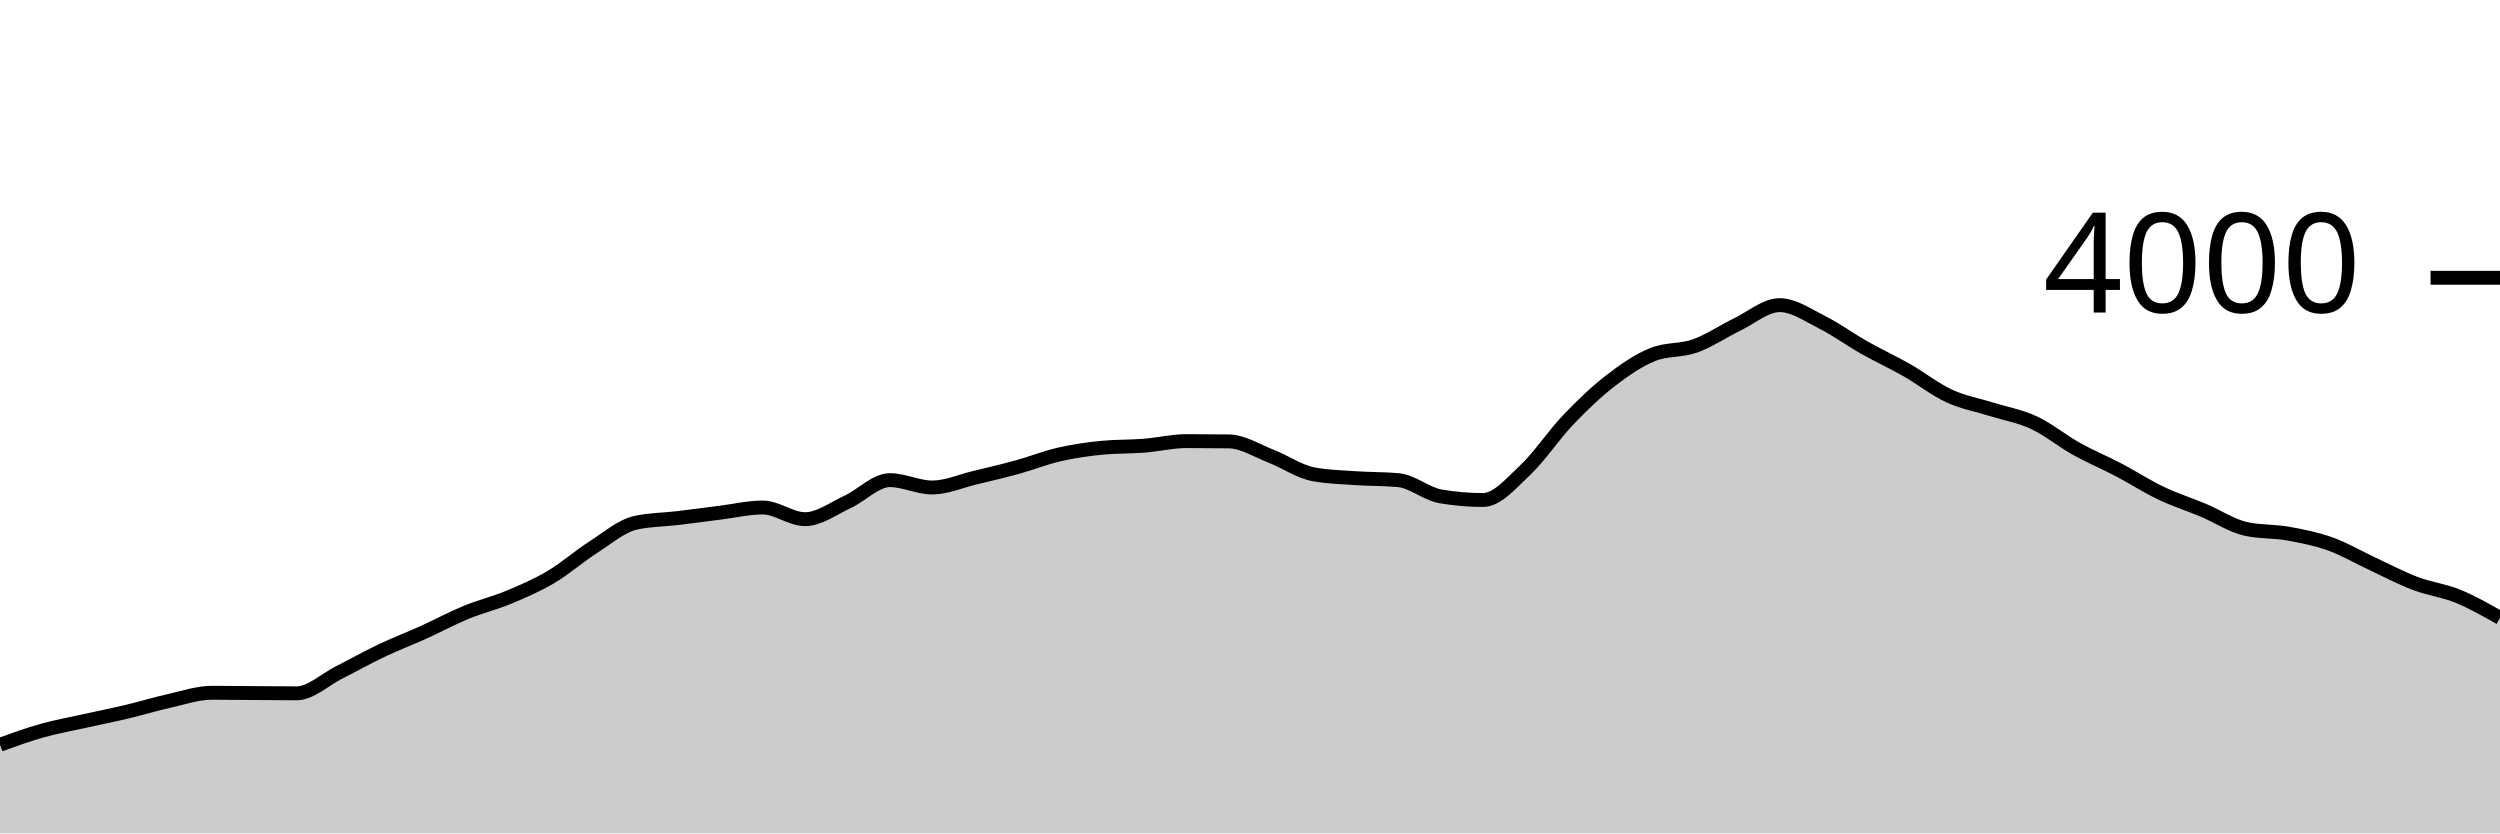
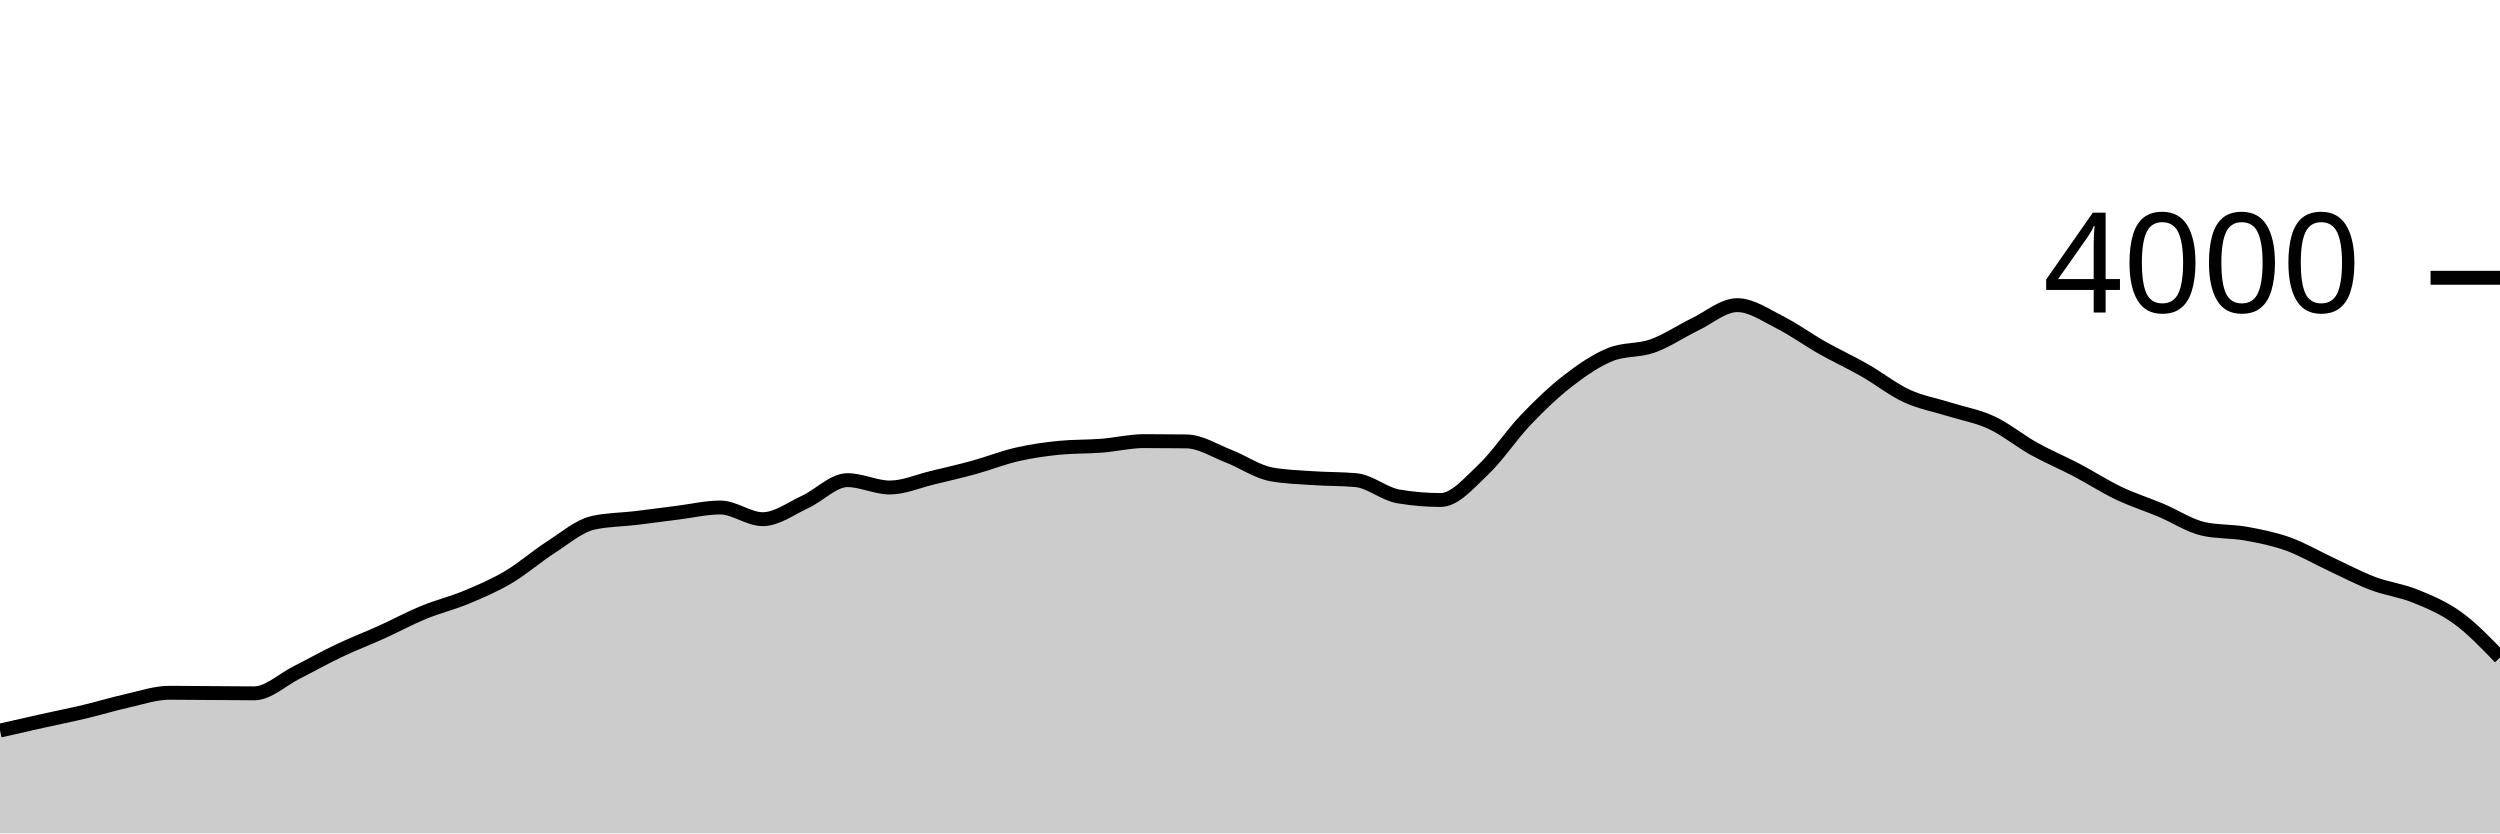
<svg xmlns="http://www.w3.org/2000/svg" viewBox="0 0 180 60">
  <g transform="translate(0,20)">
-     <path class="area" fill="rgba(0, 0, 0, 0.2)" d="M0,33.62C1.017,33.252,2.034,32.885,3.051,32.6C4.068,32.315,5.085,32.137,6.102,31.91C7.119,31.683,8.136,31.482,9.153,31.24C10.169,30.998,11.186,30.687,12.203,30.46C13.22,30.233,14.237,29.88,15.254,29.88C16.271,29.88,17.288,29.893,18.305,29.9C19.322,29.907,20.339,29.92,21.356,29.92C22.373,29.92,23.39,28.932,24.407,28.42C25.424,27.908,26.441,27.333,27.458,26.85C28.475,26.367,29.492,25.98,30.508,25.52C31.525,25.06,32.542,24.508,33.559,24.09C34.576,23.672,35.593,23.433,36.61,23.01C37.627,22.587,38.644,22.152,39.661,21.55C40.678,20.948,41.695,20.052,42.712,19.4C43.729,18.748,44.746,17.867,45.763,17.64C46.78,17.413,47.797,17.422,48.814,17.3C49.831,17.178,50.847,17.037,51.864,16.91C52.881,16.783,53.898,16.54,54.915,16.54C55.932,16.54,56.949,17.38,57.966,17.38C58.983,17.38,60,16.608,61.017,16.14C62.034,15.672,63.051,14.57,64.068,14.57C65.085,14.57,66.102,15.1,67.119,15.1C68.136,15.1,69.153,14.643,70.169,14.4C71.186,14.157,72.203,13.92,73.22,13.64C74.237,13.36,75.254,12.953,76.271,12.72C77.288,12.487,78.305,12.34,79.322,12.24C80.339,12.14,81.356,12.17,82.373,12.09C83.39,12.01,84.407,11.76,85.424,11.76C86.441,11.76,87.458,11.767,88.475,11.78C89.492,11.793,90.508,12.455,91.525,12.85C92.542,13.245,93.559,13.963,94.576,14.15C95.593,14.337,96.61,14.36,97.627,14.43C98.644,14.5,99.661,14.477,100.678,14.57C101.695,14.663,102.712,15.567,103.729,15.74C104.746,15.913,105.763,16,106.78,16C107.797,16,108.814,14.787,109.831,13.83C110.847,12.873,111.864,11.327,112.881,10.26C113.898,9.193,114.915,8.218,115.932,7.43C116.949,6.642,117.966,5.943,118.983,5.53C120,5.117,121.017,5.272,122.034,4.91C123.051,4.548,124.068,3.85,125.085,3.36C126.102,2.87,127.119,1.97,128.136,1.97C129.153,1.97,130.169,2.69,131.186,3.2C132.203,3.71,133.22,4.455,134.237,5.03C135.254,5.605,136.271,6.07,137.288,6.65C138.305,7.23,139.322,8.04,140.339,8.51C141.356,8.98,142.373,9.15,143.39,9.47C144.407,9.79,145.424,9.957,146.441,10.43C147.458,10.903,148.475,11.743,149.492,12.31C150.508,12.877,151.525,13.297,152.542,13.83C153.559,14.363,154.576,15.025,155.593,15.51C156.61,15.995,157.627,16.312,158.644,16.74C159.661,17.168,160.678,17.853,161.695,18.08C162.712,18.307,163.729,18.238,164.746,18.42C165.763,18.602,166.78,18.805,167.797,19.17C168.814,19.535,169.831,20.137,170.847,20.61C171.864,21.083,172.881,21.625,173.898,22.01C174.915,22.395,175.932,22.507,176.949,22.92C177.966,23.333,178.983,23.912,180,24.49L180,40C178.983,40,177.966,40,176.949,40C175.932,40,174.915,40,173.898,40C172.881,40,171.864,40,170.847,40C169.831,40,168.814,40,167.797,40C166.78,40,165.763,40,164.746,40C163.729,40,162.712,40,161.695,40C160.678,40,159.661,40,158.644,40C157.627,40,156.61,40,155.593,40C154.576,40,153.559,40,152.542,40C151.525,40,150.508,40,149.492,40C148.475,40,147.458,40,146.441,40C145.424,40,144.407,40,143.39,40C142.373,40,141.356,40,140.339,40C139.322,40,138.305,40,137.288,40C136.271,40,135.254,40,134.237,40C133.22,40,132.203,40,131.186,40C130.169,40,129.153,40,128.136,40C127.119,40,126.102,40,125.085,40C124.068,40,123.051,40,122.034,40C121.017,40,120,40,118.983,40C117.966,40,116.949,40,115.932,40C114.915,40,113.898,40,112.881,40C111.864,40,110.847,40,109.831,40C108.814,40,107.797,40,106.78,40C105.763,40,104.746,40,103.729,40C102.712,40,101.695,40,100.678,40C99.661,40,98.644,40,97.627,40C96.61,40,95.593,40,94.576,40C93.559,40,92.542,40,91.525,40C90.508,40,89.492,40,88.475,40C87.458,40,86.441,40,85.424,40C84.407,40,83.39,40,82.373,40C81.356,40,80.339,40,79.322,40C78.305,40,77.288,40,76.271,40C75.254,40,74.237,40,73.22,40C72.203,40,71.186,40,70.169,40C69.153,40,68.136,40,67.119,40C66.102,40,65.085,40,64.068,40C63.051,40,62.034,40,61.017,40C60,40,58.983,40,57.966,40C56.949,40,55.932,40,54.915,40C53.898,40,52.881,40,51.864,40C50.847,40,49.831,40,48.814,40C47.797,40,46.78,40,45.763,40C44.746,40,43.729,40,42.712,40C41.695,40,40.678,40,39.661,40C38.644,40,37.627,40,36.61,40C35.593,40,34.576,40,33.559,40C32.542,40,31.525,40,30.508,40C29.492,40,28.475,40,27.458,40C26.441,40,25.424,40,24.407,40C23.39,40,22.373,40,21.356,40C20.339,40,19.322,40,18.305,40C17.288,40,16.271,40,15.254,40C14.237,40,13.22,40,12.203,40C11.186,40,10.169,40,9.153,40C8.136,40,7.119,40,6.102,40C5.085,40,4.068,40,3.051,40C2.034,40,1.017,40,0,40Z" />
-     <path class="line" stroke="black" fill="none" d="M0,33.62C1.017,33.252,2.034,32.885,3.051,32.6C4.068,32.315,5.085,32.137,6.102,31.91C7.119,31.683,8.136,31.482,9.153,31.24C10.169,30.998,11.186,30.687,12.203,30.46C13.22,30.233,14.237,29.88,15.254,29.88C16.271,29.88,17.288,29.893,18.305,29.9C19.322,29.907,20.339,29.92,21.356,29.92C22.373,29.92,23.39,28.932,24.407,28.42C25.424,27.908,26.441,27.333,27.458,26.85C28.475,26.367,29.492,25.98,30.508,25.52C31.525,25.06,32.542,24.508,33.559,24.09C34.576,23.672,35.593,23.433,36.61,23.01C37.627,22.587,38.644,22.152,39.661,21.55C40.678,20.948,41.695,20.052,42.712,19.4C43.729,18.748,44.746,17.867,45.763,17.64C46.78,17.413,47.797,17.422,48.814,17.3C49.831,17.178,50.847,17.037,51.864,16.91C52.881,16.783,53.898,16.54,54.915,16.54C55.932,16.54,56.949,17.38,57.966,17.38C58.983,17.38,60,16.608,61.017,16.14C62.034,15.672,63.051,14.57,64.068,14.57C65.085,14.57,66.102,15.1,67.119,15.1C68.136,15.1,69.153,14.643,70.169,14.4C71.186,14.157,72.203,13.92,73.22,13.64C74.237,13.36,75.254,12.953,76.271,12.72C77.288,12.487,78.305,12.34,79.322,12.24C80.339,12.14,81.356,12.17,82.373,12.09C83.39,12.01,84.407,11.76,85.424,11.76C86.441,11.76,87.458,11.767,88.475,11.78C89.492,11.793,90.508,12.455,91.525,12.85C92.542,13.245,93.559,13.963,94.576,14.15C95.593,14.337,96.61,14.36,97.627,14.43C98.644,14.5,99.661,14.477,100.678,14.57C101.695,14.663,102.712,15.567,103.729,15.74C104.746,15.913,105.763,16,106.78,16C107.797,16,108.814,14.787,109.831,13.83C110.847,12.873,111.864,11.327,112.881,10.26C113.898,9.193,114.915,8.218,115.932,7.43C116.949,6.642,117.966,5.943,118.983,5.53C120,5.117,121.017,5.272,122.034,4.91C123.051,4.548,124.068,3.85,125.085,3.36C126.102,2.87,127.119,1.97,128.136,1.97C129.153,1.97,130.169,2.69,131.186,3.2C132.203,3.71,133.22,4.455,134.237,5.03C135.254,5.605,136.271,6.07,137.288,6.65C138.305,7.23,139.322,8.04,140.339,8.51C141.356,8.98,142.373,9.15,143.39,9.47C144.407,9.79,145.424,9.957,146.441,10.43C147.458,10.903,148.475,11.743,149.492,12.31C150.508,12.877,151.525,13.297,152.542,13.83C153.559,14.363,154.576,15.025,155.593,15.51C156.61,15.995,157.627,16.312,158.644,16.74C159.661,17.168,160.678,17.853,161.695,18.08C162.712,18.307,163.729,18.238,164.746,18.42C165.763,18.602,166.78,18.805,167.797,19.17C168.814,19.535,169.831,20.137,170.847,20.61C171.864,21.083,172.881,21.625,173.898,22.01C174.915,22.395,175.932,22.507,176.949,22.92C177.966,23.333,178.983,23.912,180,24.49" />
+     <path class="area" fill="rgba(0, 0, 0, 0.2)" d="M0,32.6C1.017,32.368,2.034,32.137,3.051,31.91C4.068,31.683,5.085,31.482,6.102,31.24C7.119,30.998,8.136,30.687,9.153,30.46C10.169,30.233,11.186,29.88,12.203,29.88C13.22,29.88,14.237,29.893,15.254,29.9C16.271,29.907,17.288,29.92,18.305,29.92C19.322,29.92,20.339,28.932,21.356,28.42C22.373,27.908,23.39,27.333,24.407,26.85C25.424,26.367,26.441,25.98,27.458,25.52C28.475,25.06,29.492,24.508,30.508,24.09C31.525,23.672,32.542,23.433,33.559,23.01C34.576,22.587,35.593,22.152,36.61,21.55C37.627,20.948,38.644,20.052,39.661,19.4C40.678,18.748,41.695,17.867,42.712,17.64C43.729,17.413,44.746,17.422,45.763,17.3C46.78,17.178,47.797,17.037,48.814,16.91C49.831,16.783,50.847,16.54,51.864,16.54C52.881,16.54,53.898,17.38,54.915,17.38C55.932,17.38,56.949,16.608,57.966,16.14C58.983,15.672,60,14.57,61.017,14.57C62.034,14.57,63.051,15.1,64.068,15.1C65.085,15.1,66.102,14.643,67.119,14.4C68.136,14.157,69.153,13.92,70.169,13.64C71.186,13.36,72.203,12.953,73.22,12.72C74.237,12.487,75.254,12.34,76.271,12.24C77.288,12.14,78.305,12.17,79.322,12.09C80.339,12.01,81.356,11.76,82.373,11.76C83.39,11.76,84.407,11.767,85.424,11.78C86.441,11.793,87.458,12.455,88.475,12.85C89.492,13.245,90.508,13.963,91.525,14.15C92.542,14.337,93.559,14.36,94.576,14.43C95.593,14.5,96.61,14.477,97.627,14.57C98.644,14.663,99.661,15.567,100.678,15.74C101.695,15.913,102.712,16,103.729,16C104.746,16,105.763,14.787,106.78,13.83C107.797,12.873,108.814,11.327,109.831,10.26C110.847,9.193,111.864,8.218,112.881,7.43C113.898,6.642,114.915,5.943,115.932,5.53C116.949,5.117,117.966,5.272,118.983,4.91C120,4.548,121.017,3.85,122.034,3.36C123.051,2.87,124.068,1.97,125.085,1.97C126.102,1.97,127.119,2.69,128.136,3.2C129.153,3.71,130.169,4.455,131.186,5.03C132.203,5.605,133.22,6.07,134.237,6.65C135.254,7.23,136.271,8.04,137.288,8.51C138.305,8.98,139.322,9.15,140.339,9.47C141.356,9.79,142.373,9.957,143.39,10.43C144.407,10.903,145.424,11.743,146.441,12.31C147.458,12.877,148.475,13.297,149.492,13.83C150.508,14.363,151.525,15.025,152.542,15.51C153.559,15.995,154.576,16.312,155.593,16.74C156.61,17.168,157.627,17.853,158.644,18.08C159.661,18.307,160.678,18.238,161.695,18.42C162.712,18.602,163.729,18.805,164.746,19.17C165.763,19.535,166.78,20.137,167.797,20.61C168.814,21.083,169.831,21.625,170.847,22.01C171.864,22.395,172.881,22.507,173.898,22.92C174.915,23.333,175.932,23.753,176.949,24.49C177.966,25.227,178.983,26.283,180,27.34L180,40C178.983,40,177.966,40,176.949,40C175.932,40,174.915,40,173.898,40C172.881,40,171.864,40,170.847,40C169.831,40,168.814,40,167.797,40C166.78,40,165.763,40,164.746,40C163.729,40,162.712,40,161.695,40C160.678,40,159.661,40,158.644,40C157.627,40,156.61,40,155.593,40C154.576,40,153.559,40,152.542,40C151.525,40,150.508,40,149.492,40C148.475,40,147.458,40,146.441,40C145.424,40,144.407,40,143.39,40C142.373,40,141.356,40,140.339,40C139.322,40,138.305,40,137.288,40C136.271,40,135.254,40,134.237,40C133.22,40,132.203,40,131.186,40C130.169,40,129.153,40,128.136,40C127.119,40,126.102,40,125.085,40C124.068,40,123.051,40,122.034,40C121.017,40,120,40,118.983,40C117.966,40,116.949,40,115.932,40C114.915,40,113.898,40,112.881,40C111.864,40,110.847,40,109.831,40C108.814,40,107.797,40,106.78,40C105.763,40,104.746,40,103.729,40C102.712,40,101.695,40,100.678,40C99.661,40,98.644,40,97.627,40C96.61,40,95.593,40,94.576,40C93.559,40,92.542,40,91.525,40C90.508,40,89.492,40,88.475,40C87.458,40,86.441,40,85.424,40C84.407,40,83.39,40,82.373,40C81.356,40,80.339,40,79.322,40C78.305,40,77.288,40,76.271,40C75.254,40,74.237,40,73.22,40C72.203,40,71.186,40,70.169,40C69.153,40,68.136,40,67.119,40C66.102,40,65.085,40,64.068,40C63.051,40,62.034,40,61.017,40C60,40,58.983,40,57.966,40C56.949,40,55.932,40,54.915,40C53.898,40,52.881,40,51.864,40C50.847,40,49.831,40,48.814,40C47.797,40,46.78,40,45.763,40C44.746,40,43.729,40,42.712,40C41.695,40,40.678,40,39.661,40C38.644,40,37.627,40,36.61,40C35.593,40,34.576,40,33.559,40C32.542,40,31.525,40,30.508,40C29.492,40,28.475,40,27.458,40C26.441,40,25.424,40,24.407,40C23.39,40,22.373,40,21.356,40C20.339,40,19.322,40,18.305,40C17.288,40,16.271,40,15.254,40C14.237,40,13.22,40,12.203,40C11.186,40,10.169,40,9.153,40C8.136,40,7.119,40,6.102,40C5.085,40,4.068,40,3.051,40C2.034,40,1.017,40,0,40Z" />
+     <path class="line" stroke="black" fill="none" d="M0,32.6C1.017,32.368,2.034,32.137,3.051,31.91C4.068,31.683,5.085,31.482,6.102,31.24C7.119,30.998,8.136,30.687,9.153,30.46C10.169,30.233,11.186,29.88,12.203,29.88C13.22,29.88,14.237,29.893,15.254,29.9C16.271,29.907,17.288,29.92,18.305,29.92C19.322,29.92,20.339,28.932,21.356,28.42C22.373,27.908,23.39,27.333,24.407,26.85C25.424,26.367,26.441,25.98,27.458,25.52C28.475,25.06,29.492,24.508,30.508,24.09C31.525,23.672,32.542,23.433,33.559,23.01C34.576,22.587,35.593,22.152,36.61,21.55C37.627,20.948,38.644,20.052,39.661,19.4C40.678,18.748,41.695,17.867,42.712,17.64C43.729,17.413,44.746,17.422,45.763,17.3C46.78,17.178,47.797,17.037,48.814,16.91C49.831,16.783,50.847,16.54,51.864,16.54C52.881,16.54,53.898,17.38,54.915,17.38C55.932,17.38,56.949,16.608,57.966,16.14C58.983,15.672,60,14.57,61.017,14.57C62.034,14.57,63.051,15.1,64.068,15.1C65.085,15.1,66.102,14.643,67.119,14.4C68.136,14.157,69.153,13.92,70.169,13.64C71.186,13.36,72.203,12.953,73.22,12.72C74.237,12.487,75.254,12.34,76.271,12.24C77.288,12.14,78.305,12.17,79.322,12.09C80.339,12.01,81.356,11.76,82.373,11.76C83.39,11.76,84.407,11.767,85.424,11.78C86.441,11.793,87.458,12.455,88.475,12.85C89.492,13.245,90.508,13.963,91.525,14.15C92.542,14.337,93.559,14.36,94.576,14.43C95.593,14.5,96.61,14.477,97.627,14.57C98.644,14.663,99.661,15.567,100.678,15.74C101.695,15.913,102.712,16,103.729,16C104.746,16,105.763,14.787,106.78,13.83C107.797,12.873,108.814,11.327,109.831,10.26C110.847,9.193,111.864,8.218,112.881,7.43C113.898,6.642,114.915,5.943,115.932,5.53C116.949,5.117,117.966,5.272,118.983,4.91C120,4.548,121.017,3.85,122.034,3.36C123.051,2.87,124.068,1.97,125.085,1.97C126.102,1.97,127.119,2.69,128.136,3.2C129.153,3.71,130.169,4.455,131.186,5.03C132.203,5.605,133.22,6.07,134.237,6.65C135.254,7.23,136.271,8.04,137.288,8.51C138.305,8.98,139.322,9.15,140.339,9.47C141.356,9.79,142.373,9.957,143.39,10.43C144.407,10.903,145.424,11.743,146.441,12.31C147.458,12.877,148.475,13.297,149.492,13.83C150.508,14.363,151.525,15.025,152.542,15.51C153.559,15.995,154.576,16.312,155.593,16.74C156.61,17.168,157.627,17.853,158.644,18.08C159.661,18.307,160.678,18.238,161.695,18.42C162.712,18.602,163.729,18.805,164.746,19.17C165.763,19.535,166.78,20.137,167.797,20.61C168.814,21.083,169.831,21.625,170.847,22.01C171.864,22.395,172.881,22.507,173.898,22.92C174.915,23.333,175.932,23.753,176.949,24.49C177.966,25.227,178.983,26.283,180,27.34" />
    <path class="axis-ceiling" stroke-width="1" stroke="black" fill="none" d="M175,0L180,0" />
    <text class="axis-ceiling-label" font-family="sans-serif" text-anchor="end" font-size="10px" x="170" y="2.5">4000</text>
  </g>
</svg>
